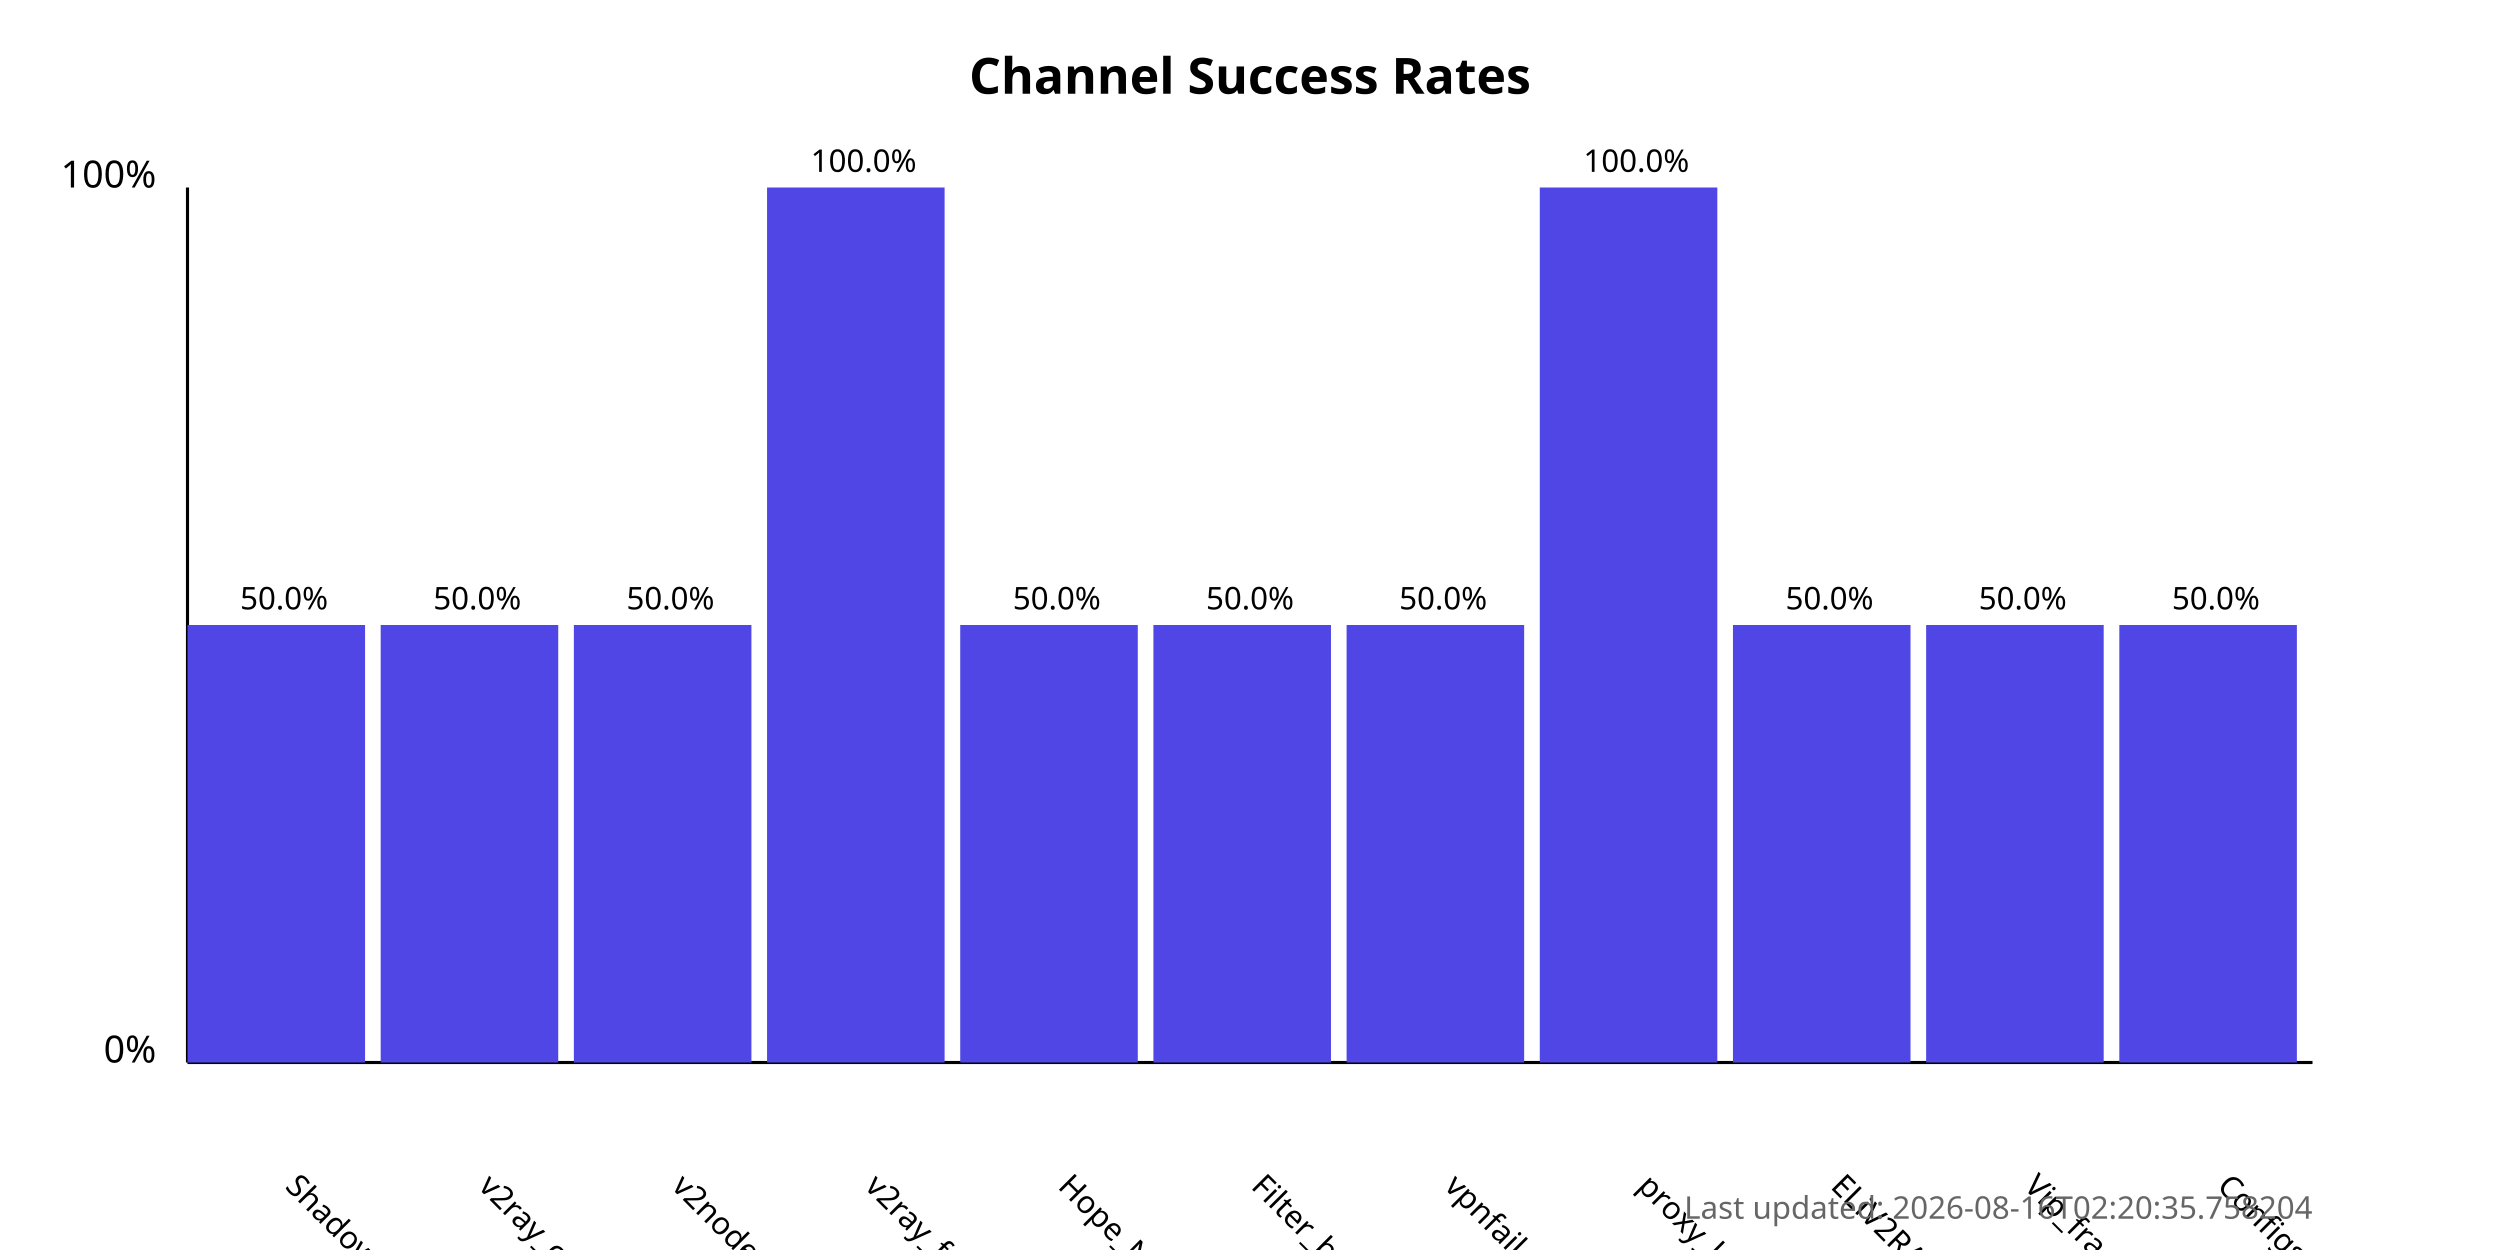
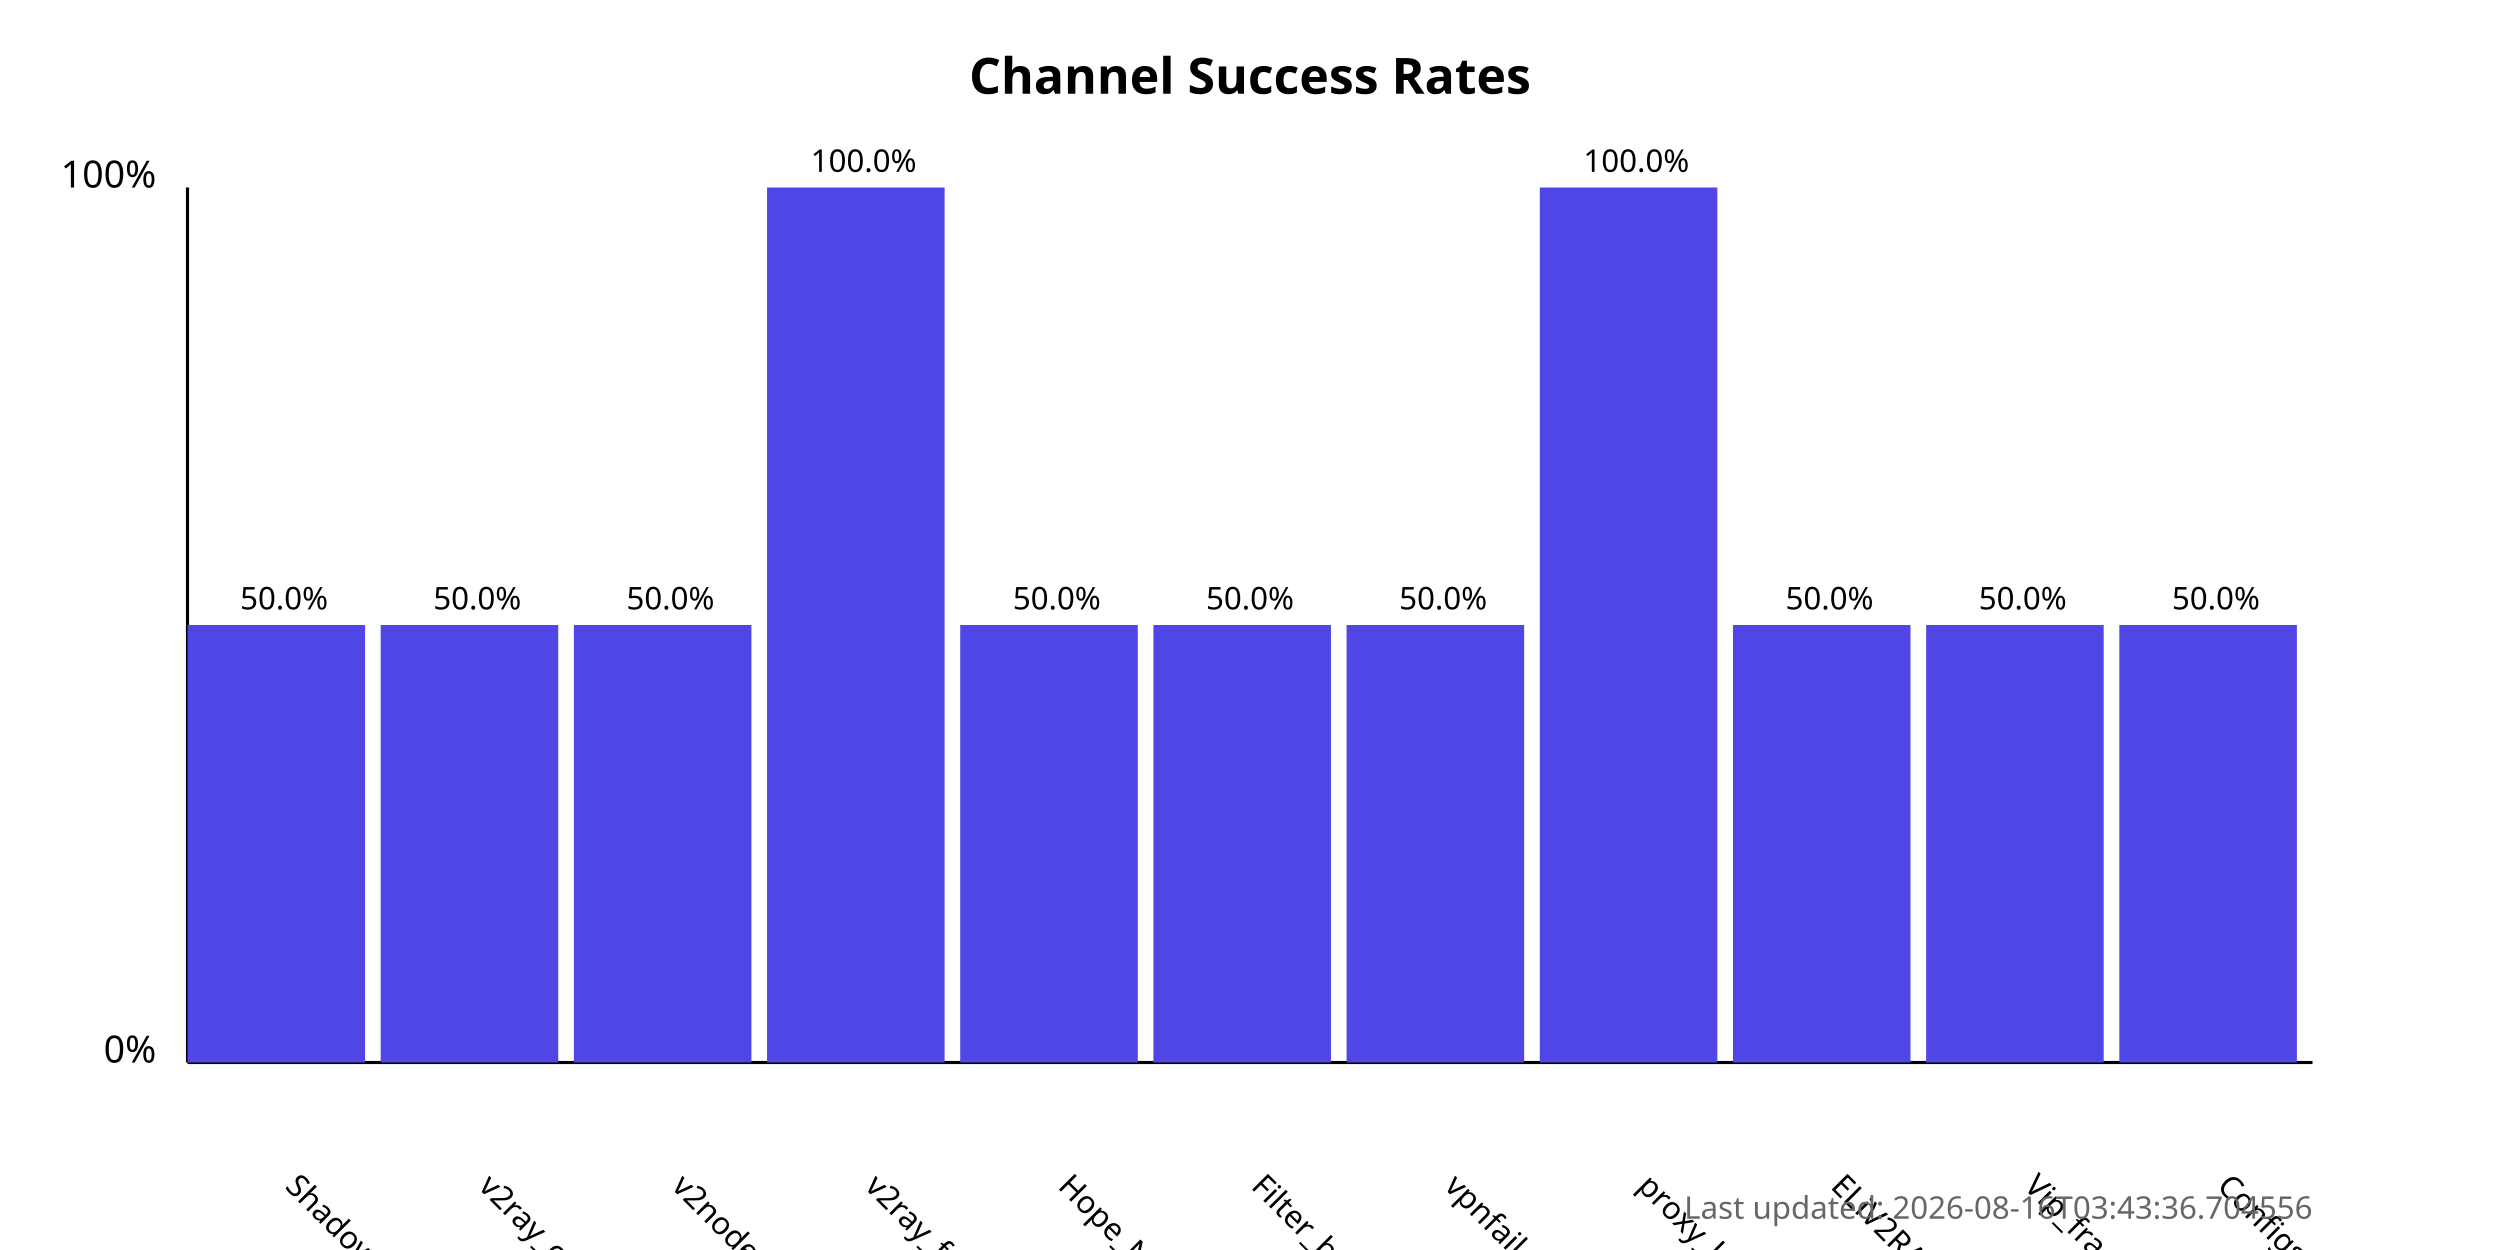
<svg xmlns="http://www.w3.org/2000/svg" width="800" height="400">
  <style>
            .chart-title { font: bold 16px sans-serif; }
            .axis-label { font: 12px sans-serif; }
            .tick-label { font: 10px sans-serif; }
            .bar { fill: #4f46e5; }
            .bar:hover { fill: #6366f1; }
            .timestamp { font: 10px sans-serif; fill: #666; }
        </style>
  <text x="400.0" y="30" text-anchor="middle" class="chart-title">
            Channel Success Rates
        </text>
  <line x1="60" y1="340" x2="60" y2="60" stroke="black" stroke-width="1" />
  <line x1="60" y1="340" x2="740" y2="340" stroke="black" stroke-width="1" />
  <text x="50" y="340" text-anchor="end" class="axis-label">0%</text>
  <text x="50" y="60" text-anchor="end" class="axis-label">100%</text>
  <g>
    <rect x="60" y="200.0" width="56.818" height="140.0" class="bar" />
    <text x="90.909" y="380" transform="rotate(45, 90.90909, 380)" text-anchor="start" class="tick-label">
                ShadowProxy66
            </text>
    <text x="90.909" y="195.0" text-anchor="middle" class="tick-label">
                50.0%
            </text>
  </g>
  <g>
    <rect x="121.818" y="200.0" width="56.818" height="140.0" class="bar" />
    <text x="152.727" y="380" transform="rotate(45, 152.7273, 380)" text-anchor="start" class="tick-label">
                v2ray_configs_pool
            </text>
    <text x="152.727" y="195.0" text-anchor="middle" class="tick-label">
                50.0%
            </text>
  </g>
  <g>
    <rect x="183.636" y="200.0" width="56.818" height="140.0" class="bar" />
    <text x="214.545" y="380" transform="rotate(45, 214.5455, 380)" text-anchor="start" class="tick-label">
                v2nodes
            </text>
    <text x="214.545" y="195.0" text-anchor="middle" class="tick-label">
                50.0%
            </text>
  </g>
  <g>
    <rect x="245.455" y="60.0" width="56.818" height="280.0" class="bar" />
    <text x="276.364" y="380" transform="rotate(45, 276.3636, 380)" text-anchor="start" class="tick-label">
                v2ray_free_conf
            </text>
    <text x="276.364" y="55.0" text-anchor="middle" class="tick-label">
                100.0%
            </text>
  </g>
  <g>
    <rect x="307.273" y="200.0" width="56.818" height="140.0" class="bar" />
    <text x="338.182" y="380" transform="rotate(45, 338.1818, 380)" text-anchor="start" class="tick-label">
                Hope_Net
            </text>
    <text x="338.182" y="195.0" text-anchor="middle" class="tick-label">
                50.0%
            </text>
  </g>
  <g>
    <rect x="369.091" y="200.0" width="56.818" height="140.0" class="bar" />
    <text x="400.0" y="380" transform="rotate(45, 400.0, 380)" text-anchor="start" class="tick-label">
                Filter_breaker
            </text>
    <text x="400.0" y="195.0" text-anchor="middle" class="tick-label">
                50.0%
            </text>
  </g>
  <g>
    <rect x="430.909" y="200.0" width="56.818" height="140.0" class="bar" />
    <text x="461.818" y="380" transform="rotate(45, 461.8182, 380)" text-anchor="start" class="tick-label">
                vpnfail_vless
            </text>
    <text x="461.818" y="195.0" text-anchor="middle" class="tick-label">
                50.0%
            </text>
  </g>
  <g>
    <rect x="492.727" y="60.0" width="56.818" height="280.0" class="bar" />
    <text x="523.636" y="380" transform="rotate(45, 523.6364, 380)" text-anchor="start" class="tick-label">
                proxy_kafee
            </text>
    <text x="523.636" y="55.0" text-anchor="middle" class="tick-label">
                100.0%
            </text>
  </g>
  <g>
    <rect x="554.545" y="200.0" width="56.818" height="140.0" class="bar" />
    <text x="585.455" y="380" transform="rotate(45, 585.4545, 380)" text-anchor="start" class="tick-label">
                ELiV2RAY
            </text>
    <text x="585.455" y="195.0" text-anchor="middle" class="tick-label">
                50.0%
            </text>
  </g>
  <g>
    <rect x="616.364" y="200.0" width="56.818" height="140.0" class="bar" />
    <text x="647.273" y="380" transform="rotate(45, 647.2727, 380)" text-anchor="start" class="tick-label">
                Vip_fragment_v2ray
            </text>
    <text x="647.273" y="195.0" text-anchor="middle" class="tick-label">
                50.0%
            </text>
  </g>
  <g>
    <rect x="678.182" y="200.0" width="56.818" height="140.0" class="bar" />
    <text x="709.091" y="380" transform="rotate(45, 709.0909, 380)" text-anchor="start" class="tick-label">
                ConfigsHubPlus
            </text>
    <text x="709.091" y="195.0" text-anchor="middle" class="tick-label">
                50.0%
            </text>
  </g>
  <text x="740" y="390" text-anchor="end" class="timestamp">
-             Last updated: 2026-08-16T02:20:35.758204
+             Last updated: 2026-08-16T03:43:36.704556
        </text>
</svg>
